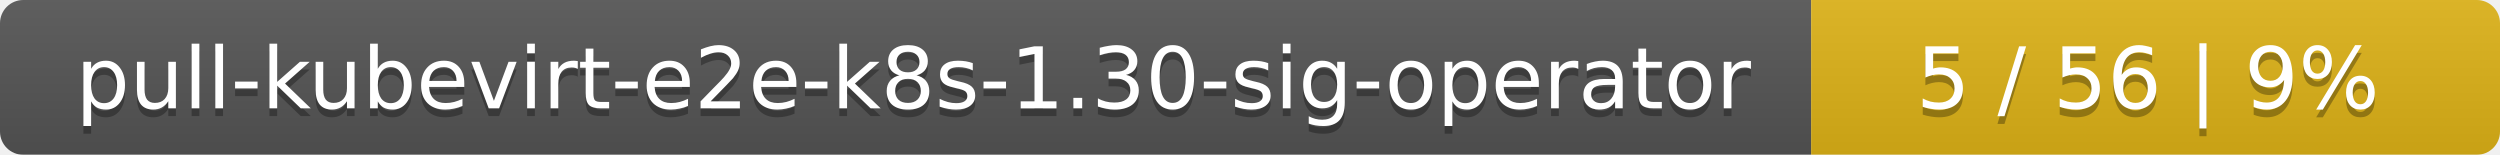
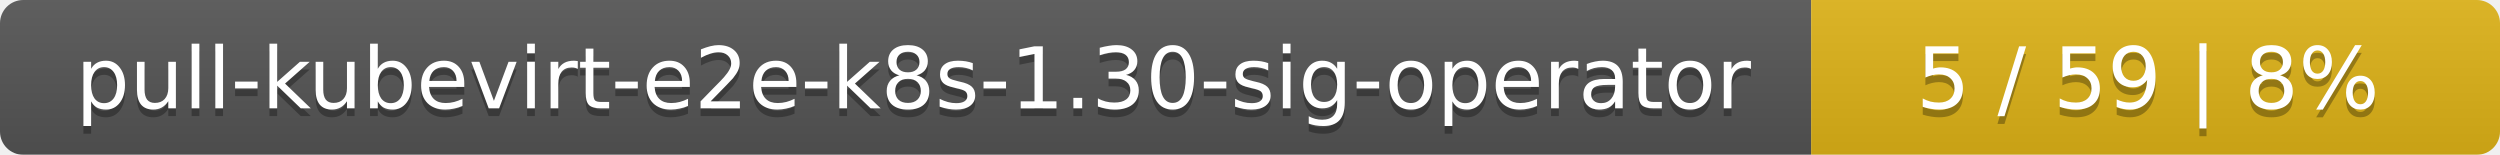
<svg xmlns="http://www.w3.org/2000/svg" width="323" height="20">
  <linearGradient id="smooth" x2="0" y2="100%">
    <stop offset="0" stop-color="#bbb" stop-opacity=".1" />
    <stop offset="1" stop-opacity=".1" />
  </linearGradient>
  <mask id="round">
    <rect width="323" height="20" rx="3" fill="#fff" />
  </mask>
  <g mask="url(#round)">
    <rect width="234" height="20" fill="#555" />
    <rect x="234" width="89" height="20" fill="#dfb317" />
    <rect width="323" height="20" fill="url(#smooth)" />
  </g>
  <g fill="#fff" text-anchor="middle" font-family="DejaVu Sans,Verdana,Geneva,sans-serif" font-size="11">
    <text x="118" y="15" fill="#010101" fill-opacity=".3">pull-kubevirt-e2e-k8s-1.30-sig-operator</text>
    <text x="118" y="14">pull-kubevirt-e2e-k8s-1.30-sig-operator</text>
-     <text x="277.5" y="15" fill="#010101" fill-opacity=".3">5 / 56    |    9%</text>
-     <text x="277.5" y="14">5 / 56    |    9%</text>
+     <text x="277.5" y="15" fill="#010101" fill-opacity=".3">5 / 59    |    8%</text>
+     <text x="277.5" y="14">5 / 59    |    8%</text>
  </g>
</svg>
